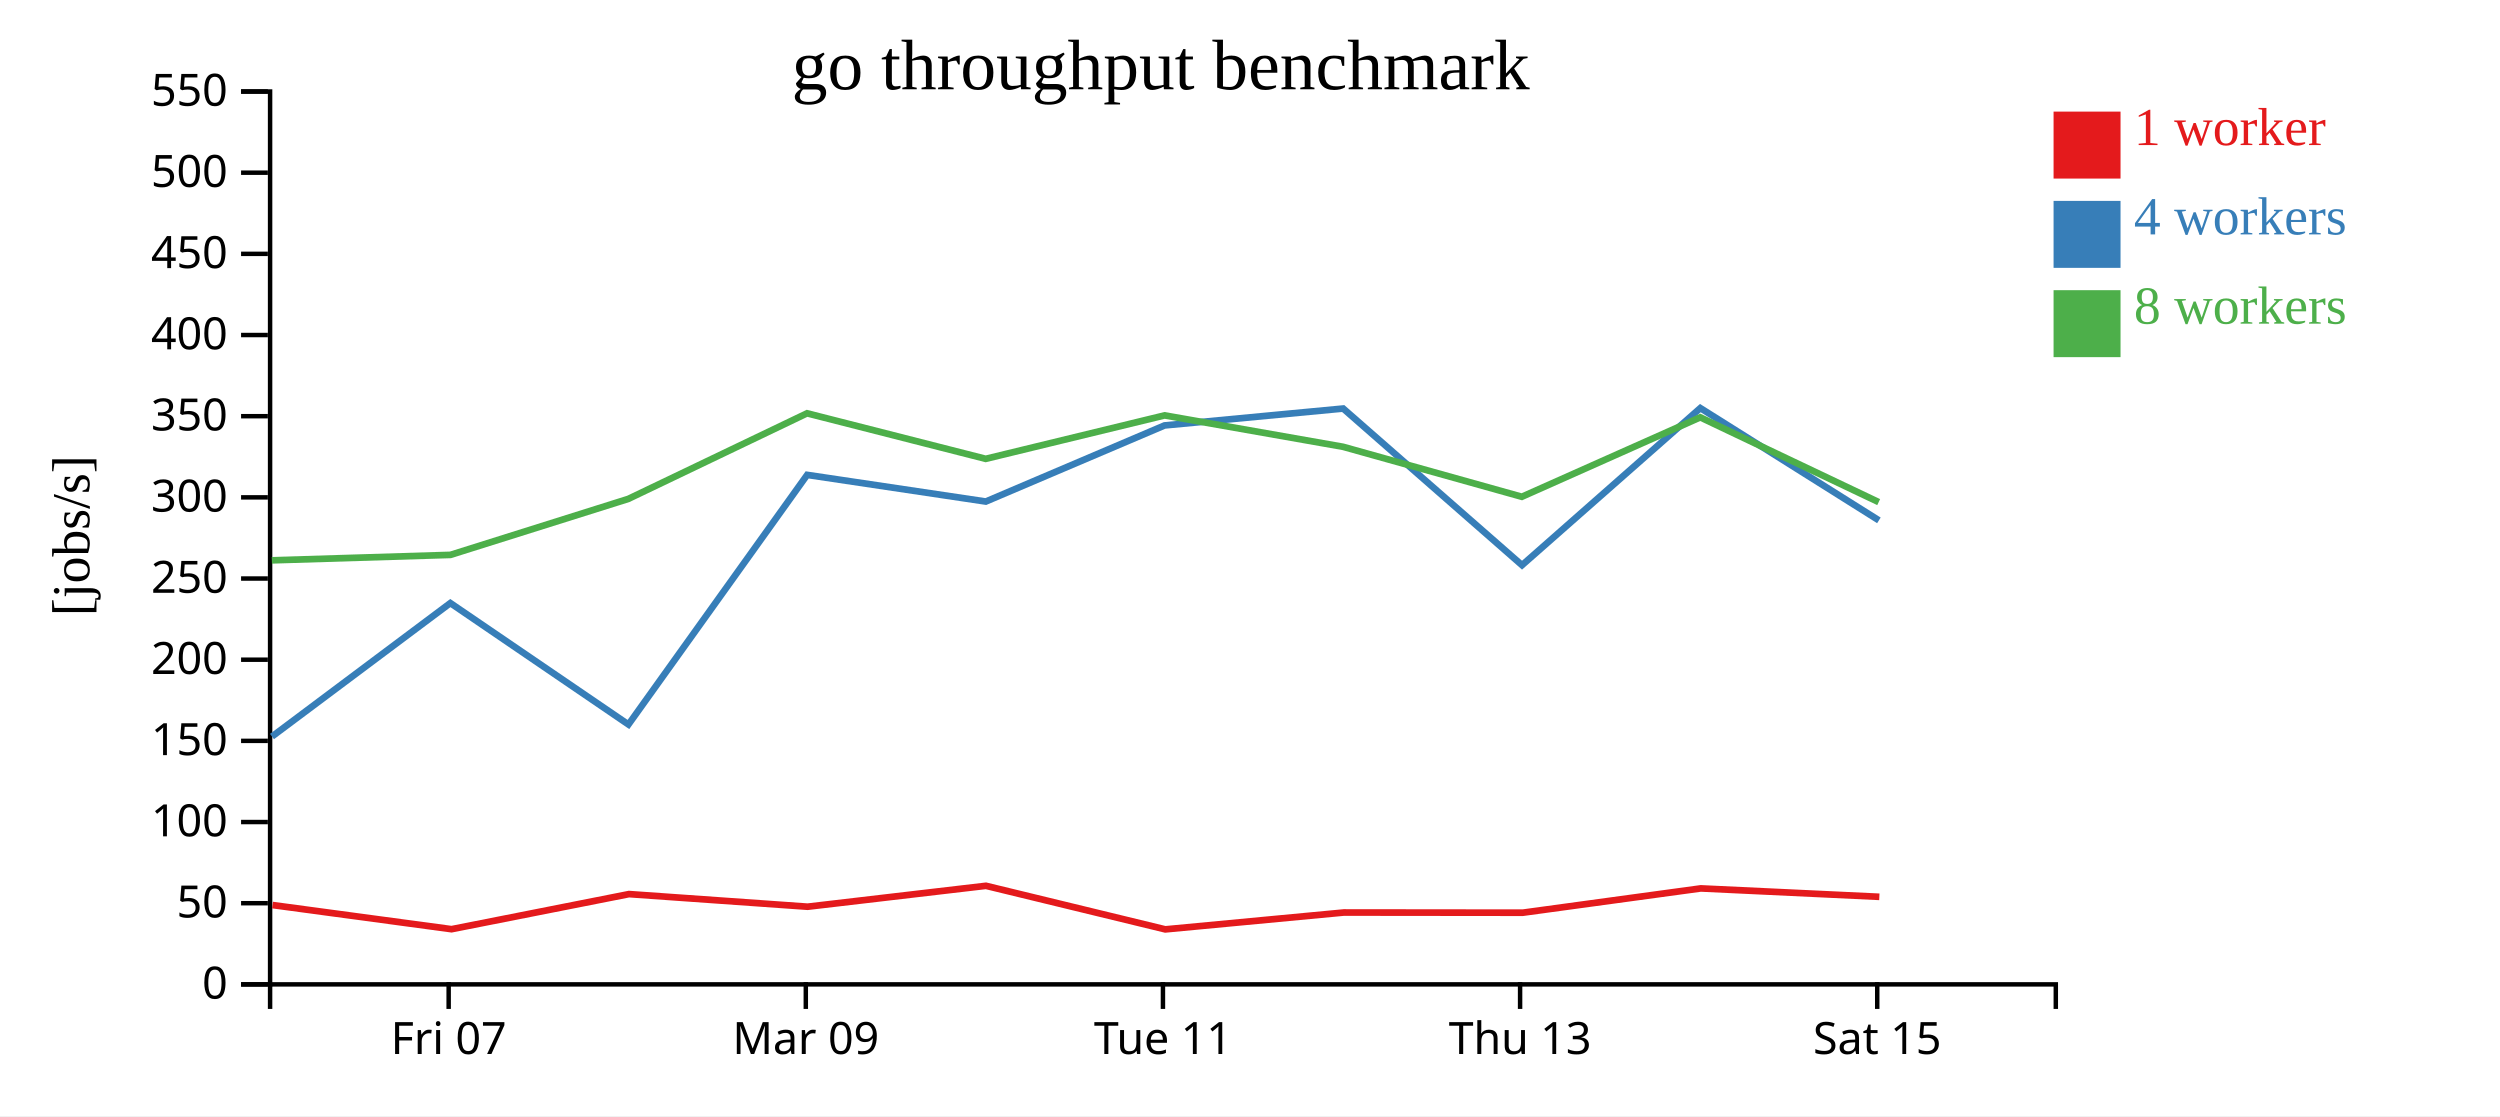
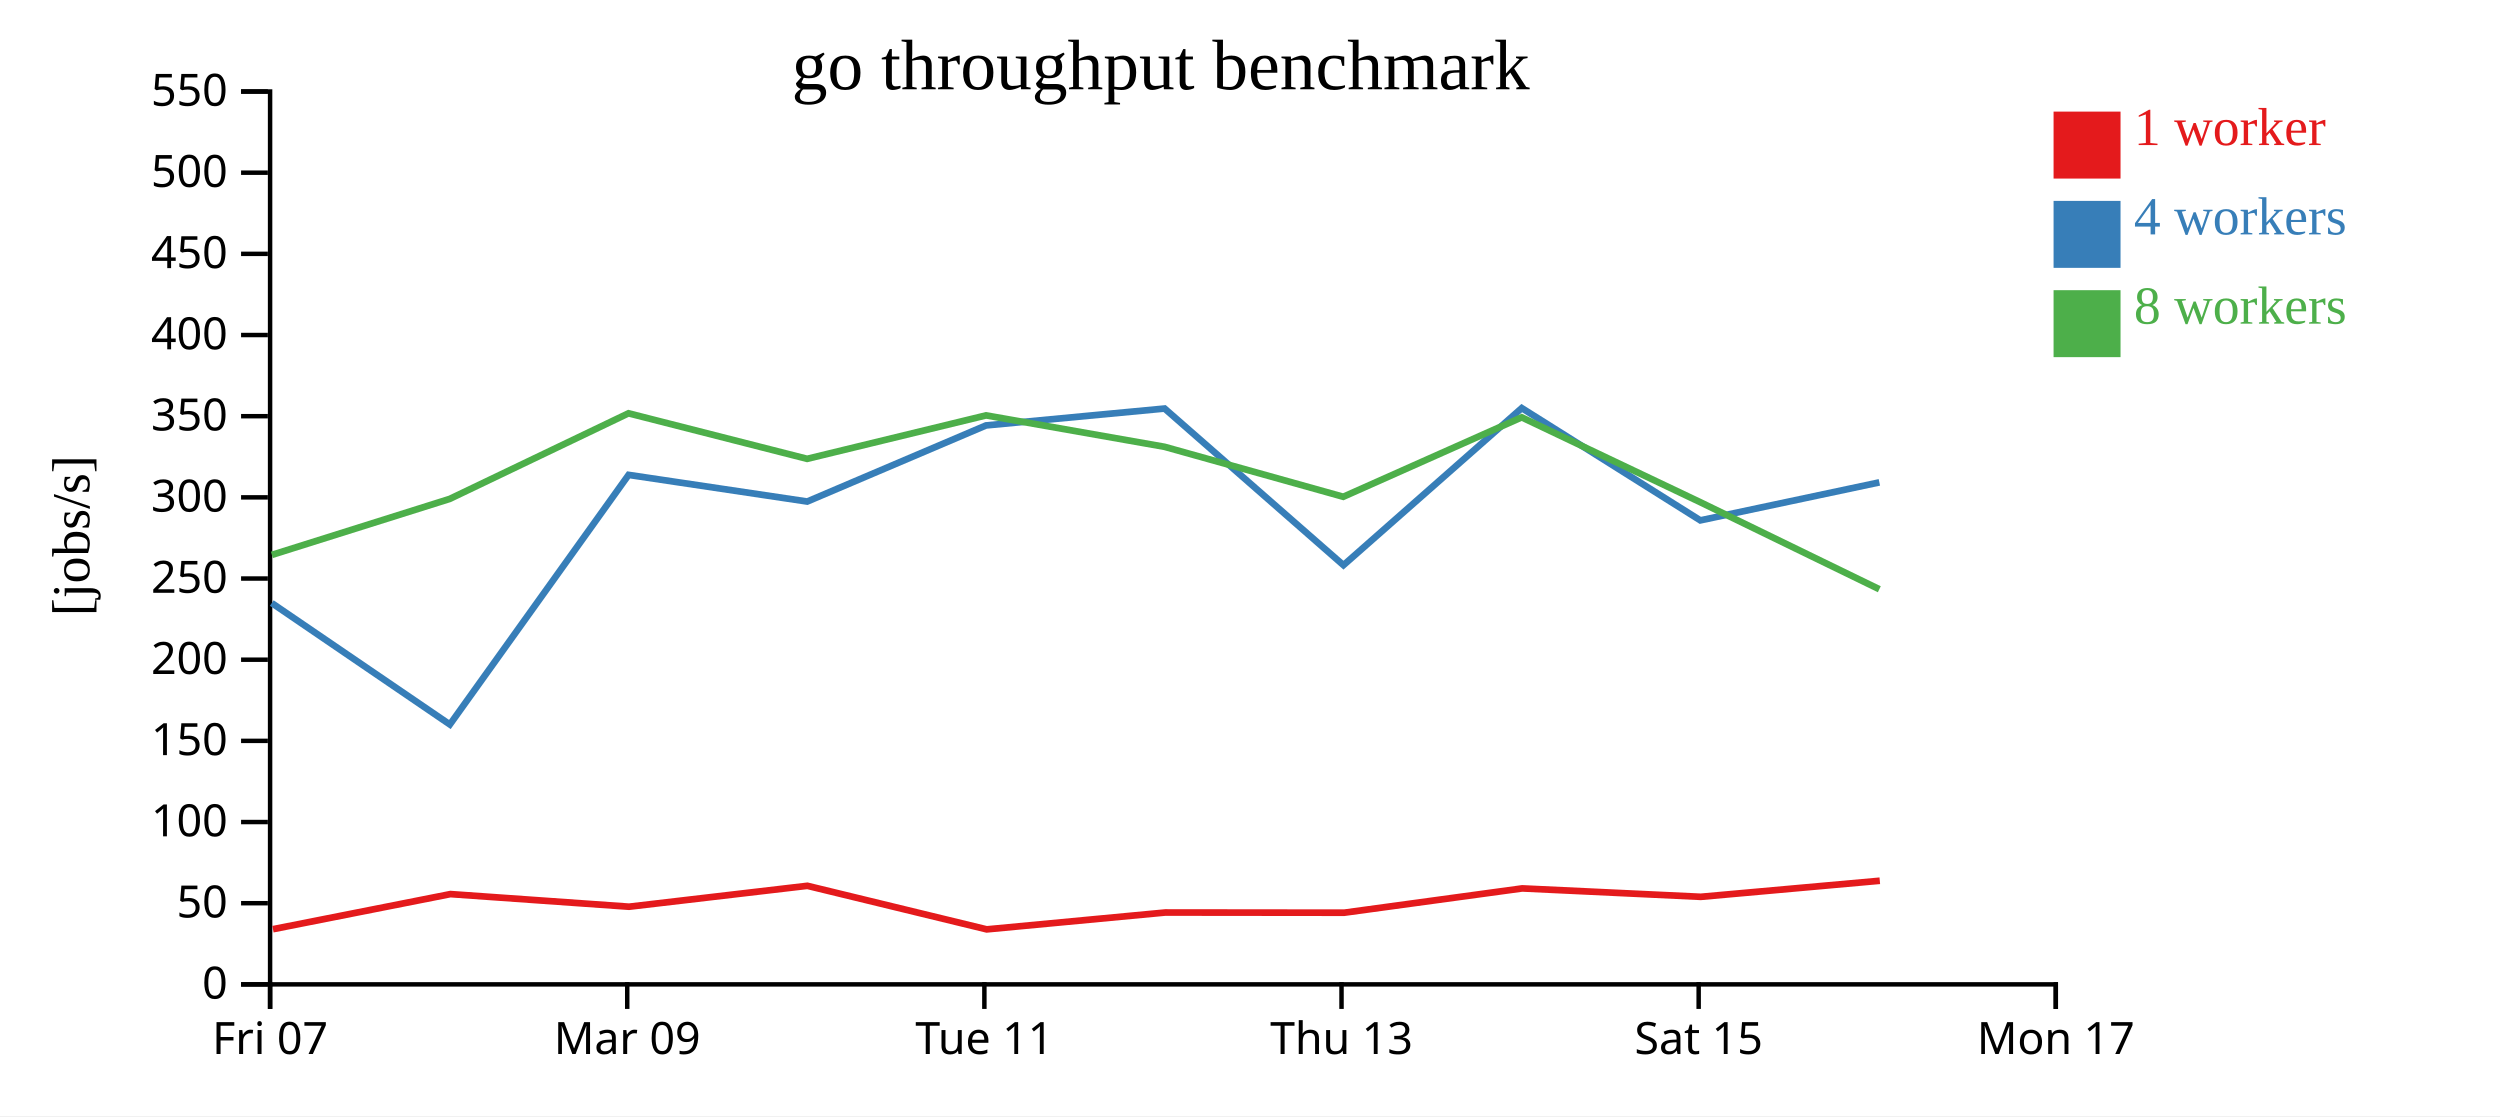
<svg xmlns="http://www.w3.org/2000/svg" width="560" height="250">
  <rect width="100%" height="100%" fill="white" />
  <g transform="translate(60,20)">
    <g transform="translate(0,200)" fill="none" font-size="10" font-family="sans-serif" text-anchor="middle">
      <path class="domain" stroke="currentColor" d="M0.5,6V0.5H400.5V6" />
-       <g class="tick" opacity="1" transform="translate(40.5,0)">
+       <g class="tick" opacity="1" transform="translate(0.5,0)">
        <line stroke="currentColor" y2="6" />
        <text fill="currentColor" y="9" dy="0.71em">Fri 07</text>
      </g>
-       <g class="tick" opacity="1" transform="translate(120.5,0)">
+       <g class="tick" opacity="1" transform="translate(80.5,0)">
        <line stroke="currentColor" y2="6" />
        <text fill="currentColor" y="9" dy="0.71em">Mar 09</text>
      </g>
-       <g class="tick" opacity="1" transform="translate(200.5,0)">
+       <g class="tick" opacity="1" transform="translate(160.5,0)">
        <line stroke="currentColor" y2="6" />
        <text fill="currentColor" y="9" dy="0.71em">Tue 11</text>
      </g>
-       <g class="tick" opacity="1" transform="translate(280.5,0)">
+       <g class="tick" opacity="1" transform="translate(240.5,0)">
        <line stroke="currentColor" y2="6" />
        <text fill="currentColor" y="9" dy="0.71em">Thu 13</text>
      </g>
-       <g class="tick" opacity="1" transform="translate(360.5,0)">
+       <g class="tick" opacity="1" transform="translate(320.5,0)">
        <line stroke="currentColor" y2="6" />
        <text fill="currentColor" y="9" dy="0.71em">Sat 15</text>
+       </g>
+       <g class="tick" opacity="1" transform="translate(400.5,0)">
+         <line stroke="currentColor" y2="6" />
+         <text fill="currentColor" y="9" dy="0.71em">Mon 17</text>
      </g>
    </g>
    <g fill="none" font-size="10" font-family="sans-serif" text-anchor="end">
      <path class="domain" stroke="currentColor" d="M-6,200.5H0.5V0.5H-6" />
      <g class="tick" opacity="1" transform="translate(0,200.5)">
        <line stroke="currentColor" x2="-6" />
        <text fill="currentColor" x="-9" dy="0.32em">0</text>
      </g>
      <g class="tick" opacity="1" transform="translate(0,182.3182)">
        <line stroke="currentColor" x2="-6" />
        <text fill="currentColor" x="-9" dy="0.32em">50</text>
      </g>
      <g class="tick" opacity="1" transform="translate(0,164.1364)">
        <line stroke="currentColor" x2="-6" />
        <text fill="currentColor" x="-9" dy="0.32em">100</text>
      </g>
      <g class="tick" opacity="1" transform="translate(0,145.9545)">
        <line stroke="currentColor" x2="-6" />
        <text fill="currentColor" x="-9" dy="0.32em">150</text>
      </g>
      <g class="tick" opacity="1" transform="translate(0,127.7727)">
        <line stroke="currentColor" x2="-6" />
        <text fill="currentColor" x="-9" dy="0.32em">200</text>
      </g>
      <g class="tick" opacity="1" transform="translate(0,109.5909)">
        <line stroke="currentColor" x2="-6" />
        <text fill="currentColor" x="-9" dy="0.32em">250</text>
      </g>
      <g class="tick" opacity="1" transform="translate(0,91.40909)">
        <line stroke="currentColor" x2="-6" />
        <text fill="currentColor" x="-9" dy="0.32em">300</text>
      </g>
      <g class="tick" opacity="1" transform="translate(0,73.22727)">
        <line stroke="currentColor" x2="-6" />
        <text fill="currentColor" x="-9" dy="0.32em">350</text>
      </g>
      <g class="tick" opacity="1" transform="translate(0,55.04545)">
        <line stroke="currentColor" x2="-6" />
        <text fill="currentColor" x="-9" dy="0.32em">400</text>
      </g>
      <g class="tick" opacity="1" transform="translate(0,36.86364)">
        <line stroke="currentColor" x2="-6" />
        <text fill="currentColor" x="-9" dy="0.32em">450</text>
      </g>
      <g class="tick" opacity="1" transform="translate(0,18.68182)">
        <line stroke="currentColor" x2="-6" />
        <text fill="currentColor" x="-9" dy="0.32em">500</text>
      </g>
      <g class="tick" opacity="1" transform="translate(0,0.5)">
        <line stroke="currentColor" x2="-6" />
        <text fill="currentColor" x="-9" dy="0.32em">550</text>
      </g>
    </g>
    <text text-anchor="middle" style="font-size: 12px" transform="rotate(-90)" y="-40" x="-100">[jobs/s]</text>
    <text text-anchor="middle" style="font-size: 16px" y="0" x="200">go throughput benchmark</text>
-     <path class="line" fill="none" stroke="#e41a1c" stroke-width="1.5" d="M1.05,182.733L41.142,188.138L80.889,180.277L120.904,183.104L160.848,178.422L201.022,188.179L241.021,184.403L281.09,184.447L320.975,179.002L360.972,180.889" />
-     <path class="line" fill="none" stroke="#377eb8" stroke-width="1.5" d="M0.924,144.984L40.876,115.088L80.77,142.285L120.805,86.375L160.816,92.346L200.869,75.296L240.872,71.514L280.934,106.596L320.876,71.416L360.874,96.562" />
-     <path class="line" fill="none" stroke="#4daf4a" stroke-width="1.5" d="M0.893,105.512L40.897,104.294L80.741,91.753L120.784,72.58L160.795,82.78L200.871,73.047L240.863,80.087L280.889,91.279L320.855,73.481L360.824,92.474" />
+     <path class="line" fill="none" stroke="#e41a1c" stroke-width="1.5" d="M1.142,188.138L40.889,180.277L80.904,183.104L120.848,178.422L161.022,188.179L201.021,184.403L241.09,184.447L280.975,179.002L320.972,180.889L361.077,177.288" />
+     <path class="line" fill="none" stroke="#377eb8" stroke-width="1.5" d="M0.876,115.088L40.77,142.285L80.805,86.375L120.816,92.346L160.869,75.296L200.872,71.514L240.934,106.596L280.876,71.416L320.874,96.562L360.979,88.049" />
+     <path class="line" fill="none" stroke="#4daf4a" stroke-width="1.5" d="M0.897,104.294L40.741,91.753L80.784,72.58L120.795,82.78L160.871,73.047L200.863,80.087L240.889,91.279L280.855,73.481L320.824,92.474L360.967,111.992" />
    <rect class="dot" x="400" y="5" width="15" height="15" style="fill: #e41a1c;" />
    <rect class="dot" x="400" y="25" width="15" height="15" style="fill: #377eb8;" />
    <rect class="dot" x="400" y="45" width="15" height="15" style="fill: #4daf4a;" />
    <text class="label" x="418" y="12.5" style="fill: #e41a1c; alignment-baseline: middle;" text-anchor="left">1 worker</text>
    <text class="label" x="418" y="32.5" style="fill: #377eb8; alignment-baseline: middle;" text-anchor="left">4 workers</text>
    <text class="label" x="418" y="52.5" style="fill: #4daf4a; alignment-baseline: middle;" text-anchor="left">8 workers</text>
  </g>
</svg>
